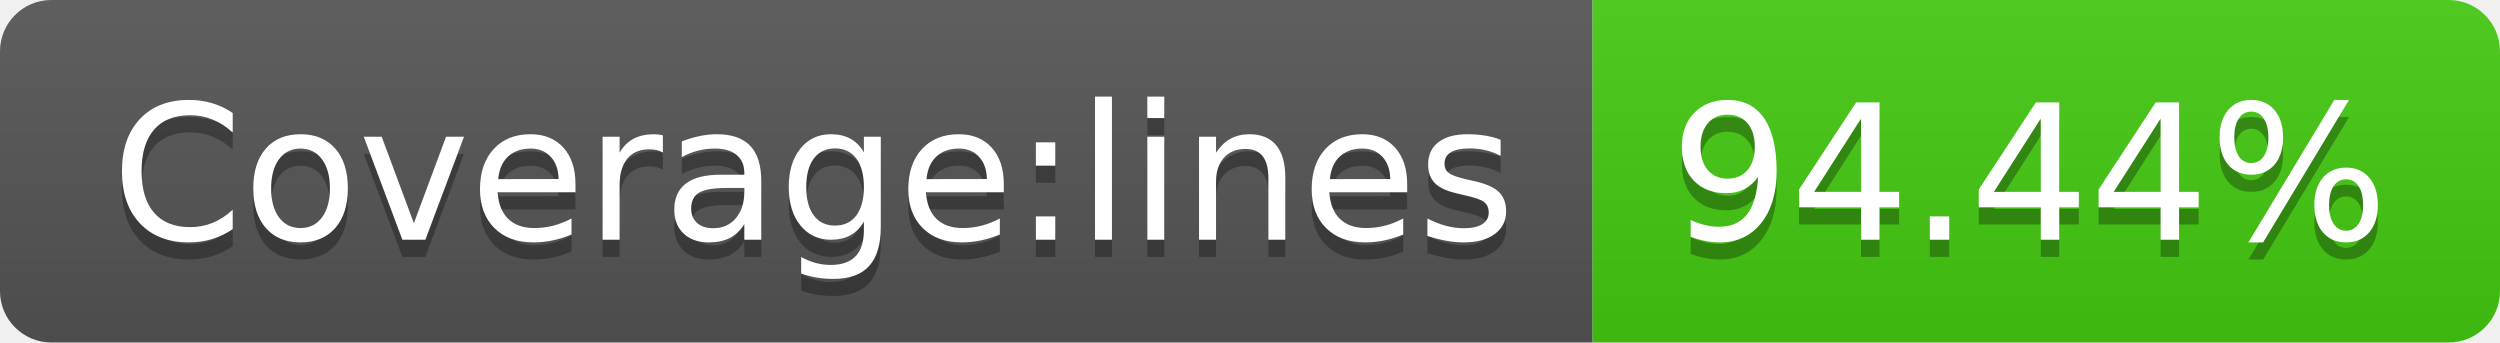
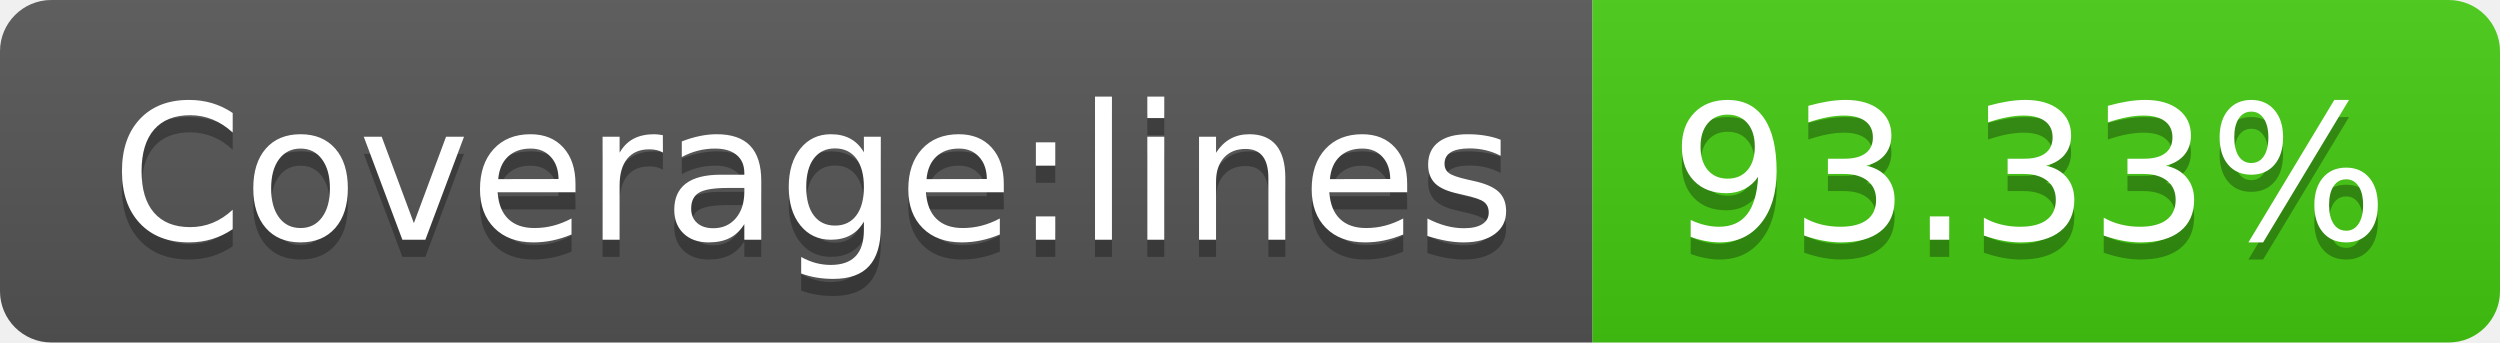
- <svg xmlns="http://www.w3.org/2000/svg" width="146" height="20" role="img" aria-label="Coverage:lines: 94.44%">
+ <svg xmlns="http://www.w3.org/2000/svg" width="146" height="20" role="img" aria-label="Coverage:lines: 93.33%">
  <linearGradient id="s" x2="0" y2="100%">
    <stop offset="0" stop-color="#bbb" stop-opacity=".1" />
    <stop offset="1" stop-opacity=".1" />
  </linearGradient>
  <clipPath id="r">
    <rect width="146" height="20" rx="3" fill="#fff" />
  </clipPath>
  <g clip-path="url(#r)">
    <rect width="93" height="20" fill="#555" />
    <rect x="93" width="53" height="20" fill="#4c1" />
    <rect width="146" height="20" fill="url(#s)" />
  </g>
  <g fill="#fff" text-anchor="middle" font-family="Verdana,Geneva,DejaVu Sans,sans-serif" text-rendering="geometricPrecision" font-size="110">
    <text aria-hidden="true" x="475" y="150" fill="#010101" fill-opacity=".3" transform="scale(.1)" textLength="830">Coverage:lines</text>
    <text x="475" y="140" transform="scale(.1)" fill="#fff" textLength="830">Coverage:lines</text>
-     <text aria-hidden="true" x="1185" y="150" fill="#010101" fill-opacity=".3" transform="scale(.1)" textLength="430">94.44%</text>
-     <text x="1185" y="140" transform="scale(.1)" fill="#fff" textLength="430">94.44%</text>
+     <text aria-hidden="true" x="1185" y="150" fill="#010101" fill-opacity=".3" transform="scale(.1)" textLength="430">93.33%</text>
+     <text x="1185" y="140" transform="scale(.1)" fill="#fff" textLength="430">93.33%</text>
  </g>
</svg>
